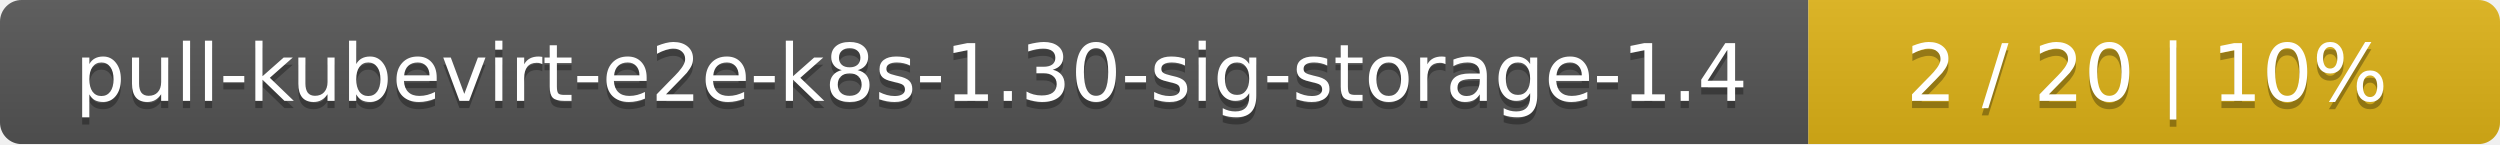
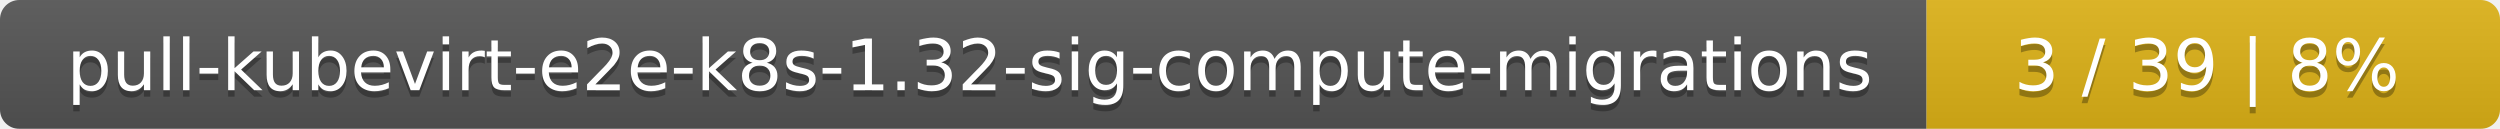
- <svg xmlns="http://www.w3.org/2000/svg" width="347" height="20">
+ <svg xmlns="http://www.w3.org/2000/svg" width="388" height="20">
  <linearGradient id="smooth" x2="0" y2="100%">
    <stop offset="0" stop-color="#bbb" stop-opacity=".1" />
    <stop offset="1" stop-opacity=".1" />
  </linearGradient>
  <mask id="round">
-     <rect width="347" height="20" rx="3" fill="#fff" />
+     <rect width="388" height="20" rx="3" fill="#fff" />
  </mask>
  <g mask="url(#round)">
-     <rect width="251" height="20" fill="#555" />
-     <rect x="251" width="96" height="20" fill="#dfb317" />
-     <rect width="347" height="20" fill="url(#smooth)" />
+     <rect width="299" height="20" fill="#555" />
+     <rect x="299" width="89" height="20" fill="#dfb317" />
+     <rect width="388" height="20" fill="url(#smooth)" />
  </g>
  <g fill="#fff" text-anchor="middle" font-family="DejaVu Sans,Verdana,Geneva,sans-serif" font-size="11">
-     <text x="126.5" y="15" fill="#010101" fill-opacity=".3">pull-kubevirt-e2e-k8s-1.30-sig-storage-1.4</text>
-     <text x="126.5" y="14">pull-kubevirt-e2e-k8s-1.30-sig-storage-1.4</text>
-     <text x="298" y="15" fill="#010101" fill-opacity=".3">2 / 20    |    10%</text>
-     <text x="298" y="14">2 / 20    |    10%</text>
+     <text x="150.5" y="15" fill="#010101" fill-opacity=".3">pull-kubevirt-e2e-k8s-1.32-sig-compute-migrations</text>
+     <text x="150.5" y="14">pull-kubevirt-e2e-k8s-1.32-sig-compute-migrations</text>
+     <text x="342.5" y="15" fill="#010101" fill-opacity=".3">3 / 39    |    8%</text>
+     <text x="342.5" y="14">3 / 39    |    8%</text>
  </g>
</svg>
